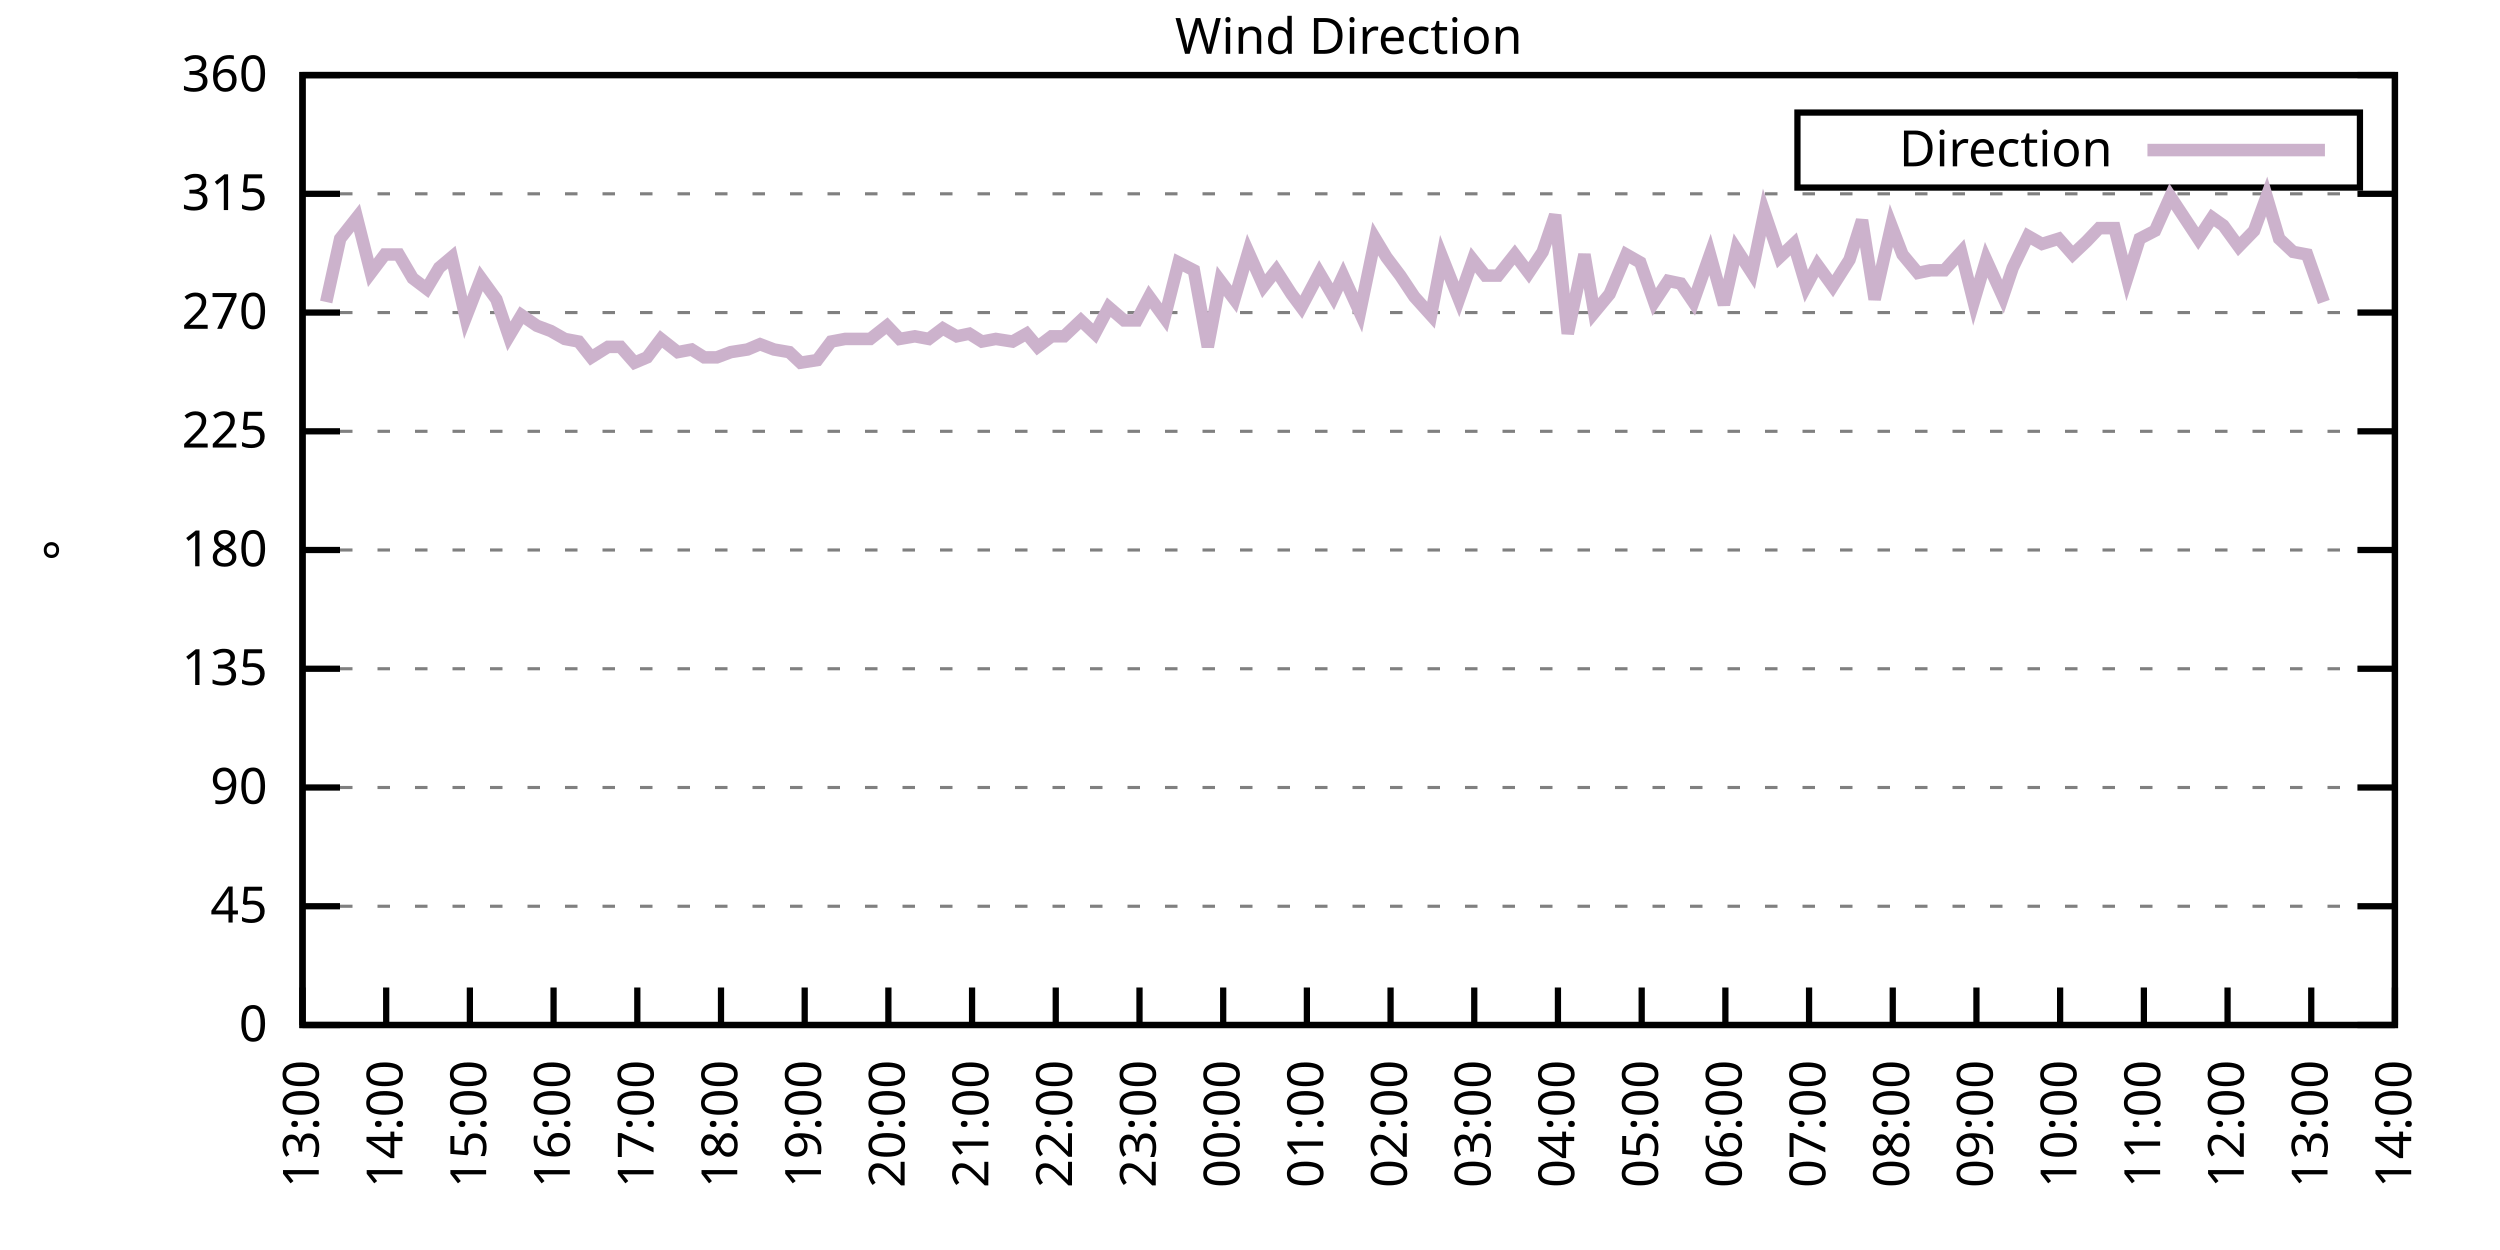
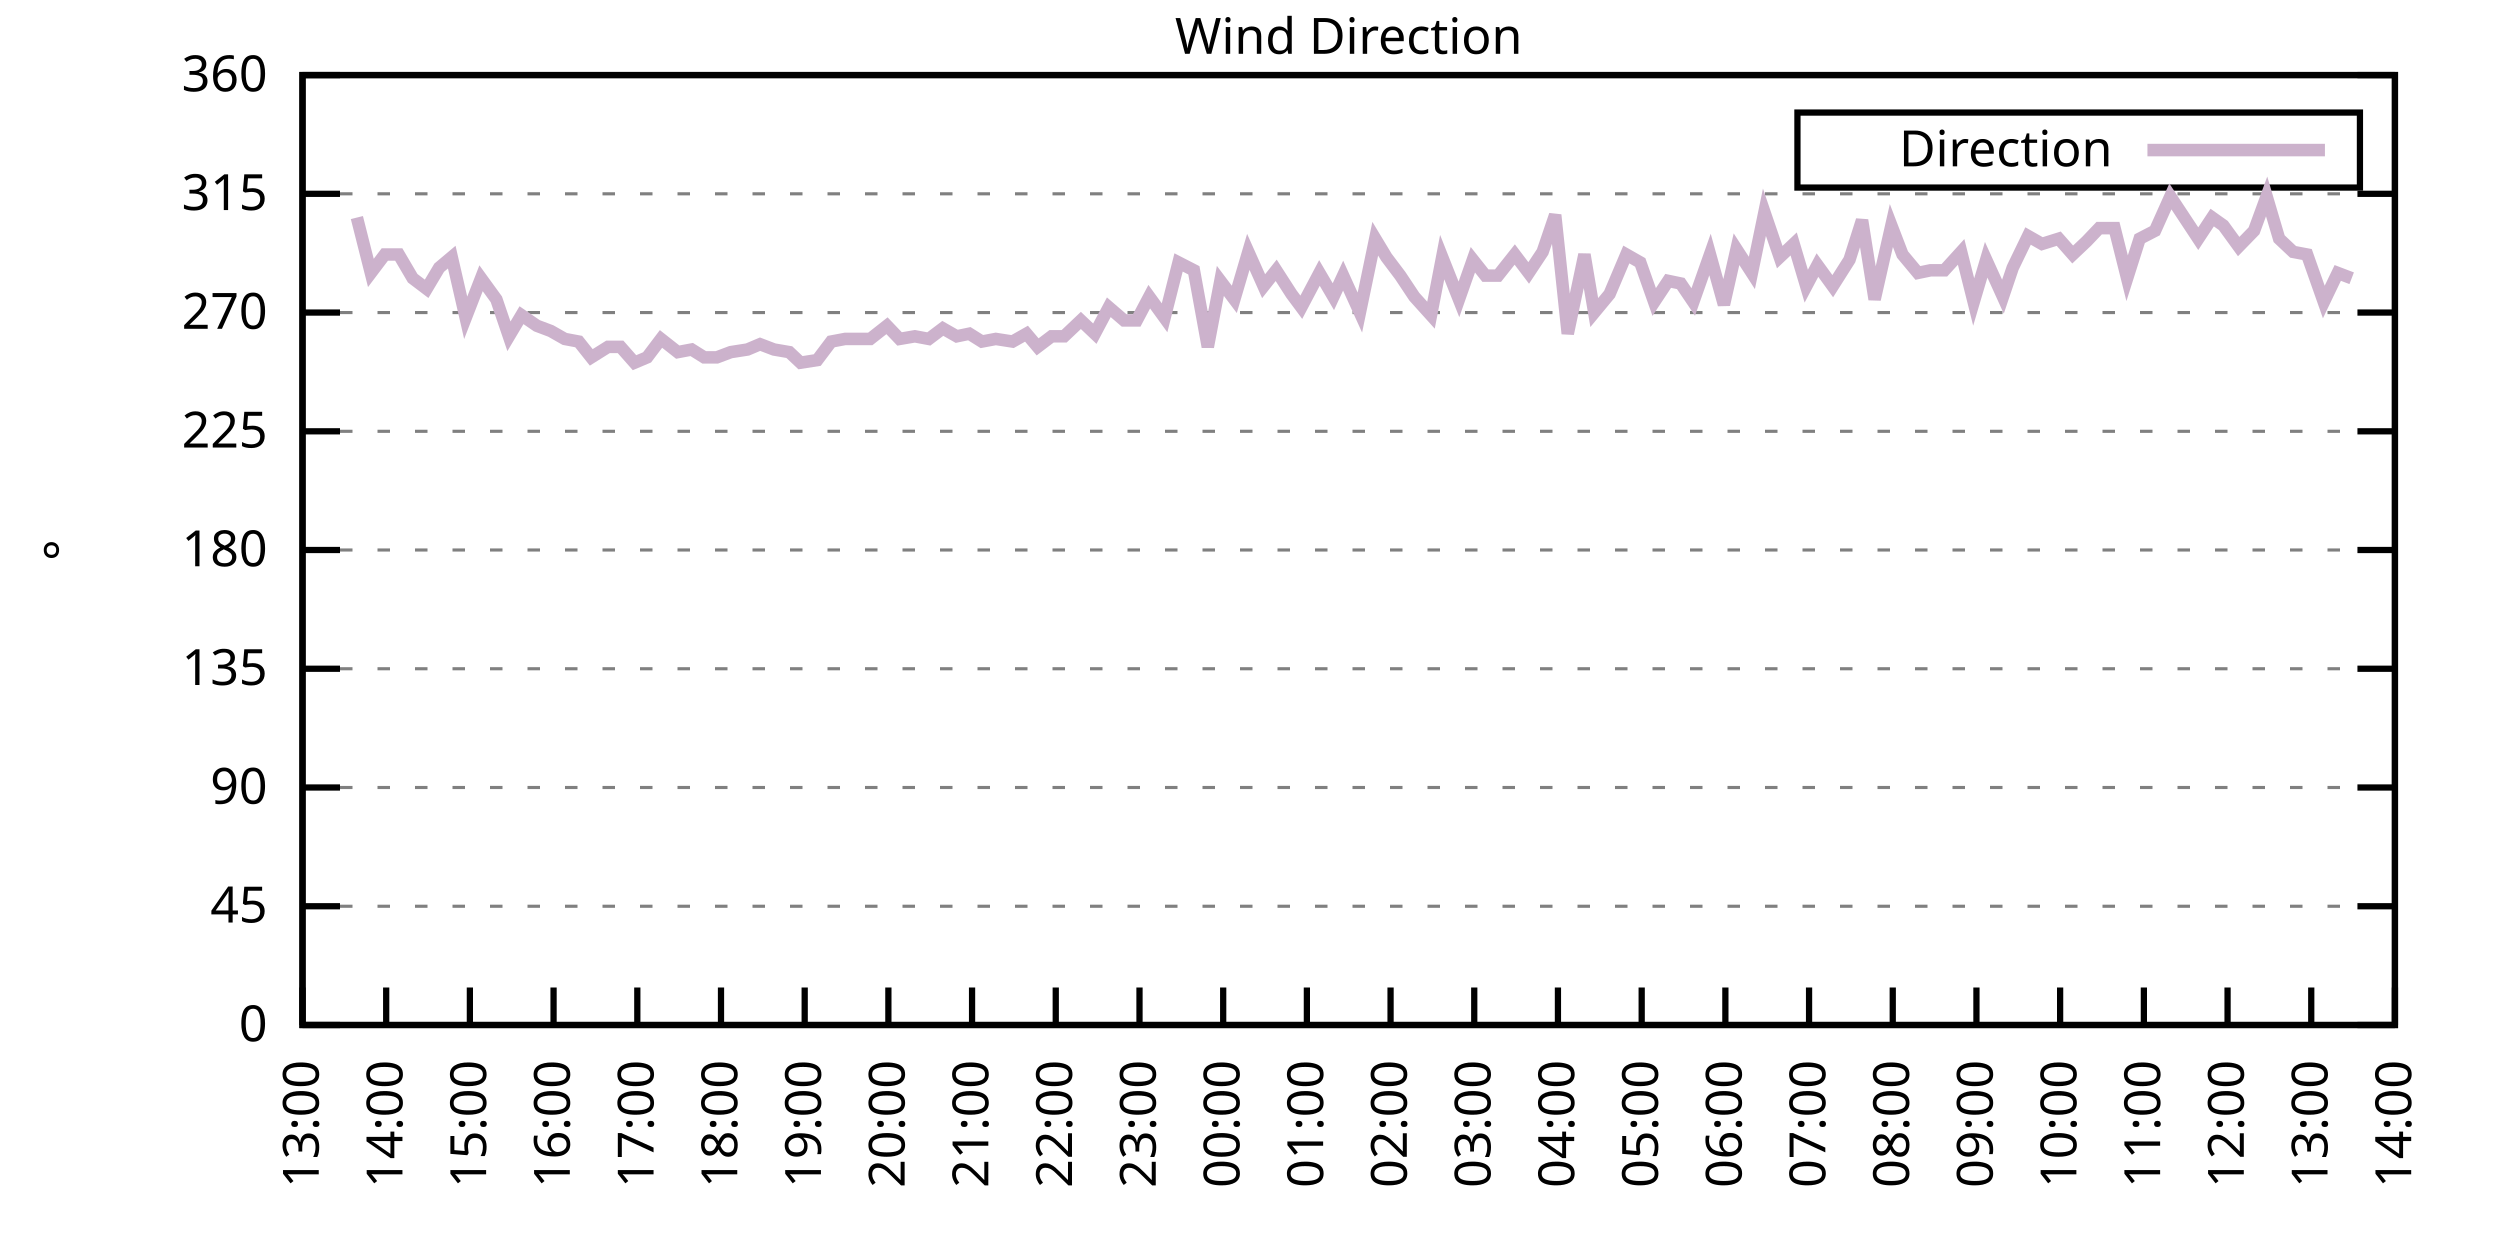
<svg xmlns="http://www.w3.org/2000/svg" xmlns:xlink="http://www.w3.org/1999/xlink" width="400" height="200" viewBox="0 0 400 200">
  <g id="gnuplot_canvas">
    <rect x="0" y="0" width="400" height="200" fill="none" />
    <defs>
      <circle id="gpDot" r="0.5" stroke-width="0.5" stroke="currentColor" />
      <path id="gpPt0" stroke-width="0.333" stroke="currentColor" d="M-1,0 h2 M0,-1 v2" />
      <path id="gpPt1" stroke-width="0.333" stroke="currentColor" d="M-1,-1 L1,1 M1,-1 L-1,1" />
      <path id="gpPt2" stroke-width="0.333" stroke="currentColor" d="M-1,0 L1,0 M0,-1 L0,1 M-1,-1 L1,1 M-1,1 L1,-1" />
      <rect id="gpPt3" stroke-width="0.333" stroke="currentColor" x="-1" y="-1" width="2" height="2" />
      <rect id="gpPt4" stroke-width="0.333" stroke="currentColor" fill="currentColor" x="-1" y="-1" width="2" height="2" />
      <circle id="gpPt5" stroke-width="0.333" stroke="currentColor" cx="0" cy="0" r="1" />
      <use xlink:href="#gpPt5" id="gpPt6" fill="currentColor" stroke="none" />
      <path id="gpPt7" stroke-width="0.333" stroke="currentColor" d="M0,-1.33 L-1.33,0.67 L1.33,0.67 z" />
      <use xlink:href="#gpPt7" id="gpPt8" fill="currentColor" stroke="none" />
      <use xlink:href="#gpPt7" id="gpPt9" stroke="currentColor" transform="rotate(180)" />
      <use xlink:href="#gpPt9" id="gpPt10" fill="currentColor" stroke="none" />
      <use xlink:href="#gpPt3" id="gpPt11" stroke="currentColor" transform="rotate(45)" />
      <use xlink:href="#gpPt11" id="gpPt12" fill="currentColor" stroke="none" />
      <path id="gpPt13" stroke-width="0.333" stroke="currentColor" d="M0,1.330 L1.265,0.411 L0.782,-1.067 L-0.782,-1.076 L-1.265,0.411 z" />
      <use xlink:href="#gpPt13" id="gpPt14" fill="currentColor" stroke="none" />
      <filter id="textbox" filterUnits="objectBoundingBox" x="0" y="0" height="1" width="1">
        <feFlood flood-color="white" flood-opacity="1" result="bgnd" />
        <feComposite in="SourceGraphic" in2="bgnd" operator="atop" />
      </filter>
      <filter id="greybox" filterUnits="objectBoundingBox" x="0" y="0" height="1" width="1">
        <feFlood flood-color="lightgrey" flood-opacity="1" result="grey" />
        <feComposite in="SourceGraphic" in2="grey" operator="atop" />
      </filter>
    </defs>
    <g fill="none" color="white" stroke="currentColor" stroke-width="1.00" stroke-linecap="butt" stroke-linejoin="miter">
</g>
    <g fill="none" color="black" stroke="currentColor" stroke-width="1.00" stroke-linecap="butt" stroke-linejoin="miter">
      <g stroke="none" shape-rendering="crispEdges">
        <polygon fill="rgb(255, 255, 255)" points="48.40,164.00 383.18,164.00 383.18,12.02 48.40,12.02 " />
      </g>
    </g>
    <g fill="none" color="black" stroke="currentColor" stroke-width="1.00" stroke-linecap="butt" stroke-linejoin="miter">
</g>
    <g fill="none" color="black" stroke="black" stroke-width="0.50" stroke-linecap="butt" stroke-linejoin="miter">
</g>
    <g fill="none" color="gray" stroke="currentColor" stroke-width="0.50" stroke-linecap="butt" stroke-linejoin="miter">
      <path stroke="gray" stroke-dasharray="2,4" class="gridline" d="M48.40,164.00 L383.19,164.00  " />
    </g>
    <g fill="none" color="gray" stroke="gray" stroke-width="1.00" stroke-linecap="butt" stroke-linejoin="miter">
</g>
    <g fill="none" color="black" stroke="currentColor" stroke-width="1.00" stroke-linecap="butt" stroke-linejoin="miter">
      <path stroke="black" d="M48.40,164.00 L54.40,164.00 M383.19,164.00 L377.19,164.00  " />
      <g transform="translate(42.80,166.60)" stroke="none" fill="black" font-family="Sans" font-size="8.00" text-anchor="end">
        <text>
          <tspan font-family="Sans"> 0</tspan>
        </text>
      </g>
    </g>
    <g fill="none" color="black" stroke="currentColor" stroke-width="1.00" stroke-linecap="butt" stroke-linejoin="miter">
</g>
    <g fill="none" color="black" stroke="black" stroke-width="0.50" stroke-linecap="butt" stroke-linejoin="miter">
</g>
    <g fill="none" color="gray" stroke="currentColor" stroke-width="0.50" stroke-linecap="butt" stroke-linejoin="miter">
      <path stroke="gray" stroke-dasharray="2,4" class="gridline" d="M48.40,145.00 L383.19,145.00  " />
    </g>
    <g fill="none" color="gray" stroke="gray" stroke-width="1.00" stroke-linecap="butt" stroke-linejoin="miter">
</g>
    <g fill="none" color="black" stroke="currentColor" stroke-width="1.00" stroke-linecap="butt" stroke-linejoin="miter">
      <path stroke="black" d="M48.40,145.00 L54.40,145.00 M383.19,145.00 L377.19,145.00  " />
      <g transform="translate(42.80,147.60)" stroke="none" fill="black" font-family="Sans" font-size="8.00" text-anchor="end">
        <text>
          <tspan font-family="Sans"> 45</tspan>
        </text>
      </g>
    </g>
    <g fill="none" color="black" stroke="currentColor" stroke-width="1.00" stroke-linecap="butt" stroke-linejoin="miter">
</g>
    <g fill="none" color="black" stroke="black" stroke-width="0.50" stroke-linecap="butt" stroke-linejoin="miter">
</g>
    <g fill="none" color="gray" stroke="currentColor" stroke-width="0.50" stroke-linecap="butt" stroke-linejoin="miter">
      <path stroke="gray" stroke-dasharray="2,4" class="gridline" d="M48.40,126.00 L383.19,126.00  " />
    </g>
    <g fill="none" color="gray" stroke="gray" stroke-width="1.00" stroke-linecap="butt" stroke-linejoin="miter">
</g>
    <g fill="none" color="black" stroke="currentColor" stroke-width="1.00" stroke-linecap="butt" stroke-linejoin="miter">
      <path stroke="black" d="M48.40,126.00 L54.40,126.00 M383.19,126.00 L377.19,126.00  " />
      <g transform="translate(42.80,128.60)" stroke="none" fill="black" font-family="Sans" font-size="8.00" text-anchor="end">
        <text>
          <tspan font-family="Sans"> 90</tspan>
        </text>
      </g>
    </g>
    <g fill="none" color="black" stroke="currentColor" stroke-width="1.00" stroke-linecap="butt" stroke-linejoin="miter">
</g>
    <g fill="none" color="black" stroke="black" stroke-width="0.50" stroke-linecap="butt" stroke-linejoin="miter">
</g>
    <g fill="none" color="gray" stroke="currentColor" stroke-width="0.50" stroke-linecap="butt" stroke-linejoin="miter">
      <path stroke="gray" stroke-dasharray="2,4" class="gridline" d="M48.40,107.00 L383.19,107.00  " />
    </g>
    <g fill="none" color="gray" stroke="gray" stroke-width="1.00" stroke-linecap="butt" stroke-linejoin="miter">
</g>
    <g fill="none" color="black" stroke="currentColor" stroke-width="1.00" stroke-linecap="butt" stroke-linejoin="miter">
      <path stroke="black" d="M48.40,107.00 L54.40,107.00 M383.19,107.00 L377.19,107.00  " />
      <g transform="translate(42.80,109.60)" stroke="none" fill="black" font-family="Sans" font-size="8.00" text-anchor="end">
        <text>
          <tspan font-family="Sans"> 135</tspan>
        </text>
      </g>
    </g>
    <g fill="none" color="black" stroke="currentColor" stroke-width="1.00" stroke-linecap="butt" stroke-linejoin="miter">
</g>
    <g fill="none" color="black" stroke="black" stroke-width="0.50" stroke-linecap="butt" stroke-linejoin="miter">
</g>
    <g fill="none" color="gray" stroke="currentColor" stroke-width="0.50" stroke-linecap="butt" stroke-linejoin="miter">
      <path stroke="gray" stroke-dasharray="2,4" class="gridline" d="M48.40,88.00 L383.19,88.00  " />
    </g>
    <g fill="none" color="gray" stroke="gray" stroke-width="1.00" stroke-linecap="butt" stroke-linejoin="miter">
</g>
    <g fill="none" color="black" stroke="currentColor" stroke-width="1.00" stroke-linecap="butt" stroke-linejoin="miter">
      <path stroke="black" d="M48.40,88.00 L54.40,88.00 M383.19,88.00 L377.19,88.00  " />
      <g transform="translate(42.80,90.60)" stroke="none" fill="black" font-family="Sans" font-size="8.00" text-anchor="end">
        <text>
          <tspan font-family="Sans"> 180</tspan>
        </text>
      </g>
    </g>
    <g fill="none" color="black" stroke="currentColor" stroke-width="1.00" stroke-linecap="butt" stroke-linejoin="miter">
</g>
    <g fill="none" color="black" stroke="black" stroke-width="0.50" stroke-linecap="butt" stroke-linejoin="miter">
</g>
    <g fill="none" color="gray" stroke="currentColor" stroke-width="0.50" stroke-linecap="butt" stroke-linejoin="miter">
      <path stroke="gray" stroke-dasharray="2,4" class="gridline" d="M48.40,69.01 L383.19,69.01  " />
    </g>
    <g fill="none" color="gray" stroke="gray" stroke-width="1.00" stroke-linecap="butt" stroke-linejoin="miter">
</g>
    <g fill="none" color="black" stroke="currentColor" stroke-width="1.00" stroke-linecap="butt" stroke-linejoin="miter">
      <path stroke="black" d="M48.40,69.01 L54.40,69.01 M383.19,69.01 L377.19,69.01  " />
      <g transform="translate(42.80,71.61)" stroke="none" fill="black" font-family="Sans" font-size="8.00" text-anchor="end">
        <text>
          <tspan font-family="Sans"> 225</tspan>
        </text>
      </g>
    </g>
    <g fill="none" color="black" stroke="currentColor" stroke-width="1.00" stroke-linecap="butt" stroke-linejoin="miter">
</g>
    <g fill="none" color="black" stroke="black" stroke-width="0.50" stroke-linecap="butt" stroke-linejoin="miter">
</g>
    <g fill="none" color="gray" stroke="currentColor" stroke-width="0.50" stroke-linecap="butt" stroke-linejoin="miter">
      <path stroke="gray" stroke-dasharray="2,4" class="gridline" d="M48.40,50.01 L383.19,50.01  " />
    </g>
    <g fill="none" color="gray" stroke="gray" stroke-width="1.00" stroke-linecap="butt" stroke-linejoin="miter">
</g>
    <g fill="none" color="black" stroke="currentColor" stroke-width="1.00" stroke-linecap="butt" stroke-linejoin="miter">
      <path stroke="black" d="M48.40,50.01 L54.40,50.01 M383.19,50.01 L377.19,50.01  " />
      <g transform="translate(42.80,52.61)" stroke="none" fill="black" font-family="Sans" font-size="8.00" text-anchor="end">
        <text>
          <tspan font-family="Sans"> 270</tspan>
        </text>
      </g>
    </g>
    <g fill="none" color="black" stroke="currentColor" stroke-width="1.00" stroke-linecap="butt" stroke-linejoin="miter">
</g>
    <g fill="none" color="black" stroke="black" stroke-width="0.50" stroke-linecap="butt" stroke-linejoin="miter">
</g>
    <g fill="none" color="gray" stroke="currentColor" stroke-width="0.50" stroke-linecap="butt" stroke-linejoin="miter">
      <path stroke="gray" stroke-dasharray="2,4" class="gridline" d="M48.40,31.01 L383.19,31.01  " />
    </g>
    <g fill="none" color="gray" stroke="gray" stroke-width="1.00" stroke-linecap="butt" stroke-linejoin="miter">
</g>
    <g fill="none" color="black" stroke="currentColor" stroke-width="1.00" stroke-linecap="butt" stroke-linejoin="miter">
      <path stroke="black" d="M48.40,31.01 L54.40,31.01 M383.19,31.01 L377.19,31.01  " />
      <g transform="translate(42.80,33.61)" stroke="none" fill="black" font-family="Sans" font-size="8.00" text-anchor="end">
        <text>
          <tspan font-family="Sans"> 315</tspan>
        </text>
      </g>
    </g>
    <g fill="none" color="black" stroke="currentColor" stroke-width="1.00" stroke-linecap="butt" stroke-linejoin="miter">
</g>
    <g fill="none" color="black" stroke="black" stroke-width="0.50" stroke-linecap="butt" stroke-linejoin="miter">
</g>
    <g fill="none" color="gray" stroke="currentColor" stroke-width="0.50" stroke-linecap="butt" stroke-linejoin="miter">
      <path stroke="gray" stroke-dasharray="2,4" class="gridline" d="M48.40,12.01 L383.19,12.01  " />
    </g>
    <g fill="none" color="gray" stroke="gray" stroke-width="1.00" stroke-linecap="butt" stroke-linejoin="miter">
</g>
    <g fill="none" color="black" stroke="currentColor" stroke-width="1.00" stroke-linecap="butt" stroke-linejoin="miter">
      <path stroke="black" d="M48.40,12.01 L54.40,12.01 M383.19,12.01 L377.19,12.01  " />
      <g transform="translate(42.80,14.61)" stroke="none" fill="black" font-family="Sans" font-size="8.00" text-anchor="end">
        <text>
          <tspan font-family="Sans"> 360</tspan>
        </text>
      </g>
    </g>
    <g fill="none" color="black" stroke="currentColor" stroke-width="1.00" stroke-linecap="butt" stroke-linejoin="miter">
      <path stroke="black" d="M48.40,164.00 L48.40,158.00  " />
      <g transform="translate(51.00,169.60) rotate(270.00)" stroke="none" fill="black" font-family="Sans" font-size="8.00" text-anchor="end">
        <text>
          <tspan font-family="Sans">13:00</tspan>
        </text>
      </g>
    </g>
    <g fill="none" color="black" stroke="currentColor" stroke-width="1.00" stroke-linecap="butt" stroke-linejoin="miter">
      <path stroke="black" d="M61.79,164.00 L61.79,158.00  " />
      <g transform="translate(64.39,169.60) rotate(270.00)" stroke="none" fill="black" font-family="Sans" font-size="8.00" text-anchor="end">
        <text>
          <tspan font-family="Sans">14:00</tspan>
        </text>
      </g>
    </g>
    <g fill="none" color="black" stroke="currentColor" stroke-width="1.00" stroke-linecap="butt" stroke-linejoin="miter">
      <path stroke="black" d="M75.18,164.00 L75.18,158.00  " />
      <g transform="translate(77.78,169.60) rotate(270.00)" stroke="none" fill="black" font-family="Sans" font-size="8.00" text-anchor="end">
        <text>
          <tspan font-family="Sans">15:00</tspan>
        </text>
      </g>
    </g>
    <g fill="none" color="black" stroke="currentColor" stroke-width="1.00" stroke-linecap="butt" stroke-linejoin="miter">
      <path stroke="black" d="M88.57,164.00 L88.57,158.00  " />
      <g transform="translate(91.17,169.60) rotate(270.00)" stroke="none" fill="black" font-family="Sans" font-size="8.00" text-anchor="end">
        <text>
          <tspan font-family="Sans">16:00</tspan>
        </text>
      </g>
    </g>
    <g fill="none" color="black" stroke="currentColor" stroke-width="1.00" stroke-linecap="butt" stroke-linejoin="miter">
      <path stroke="black" d="M101.97,164.00 L101.97,158.00  " />
      <g transform="translate(104.57,169.60) rotate(270.00)" stroke="none" fill="black" font-family="Sans" font-size="8.00" text-anchor="end">
        <text>
          <tspan font-family="Sans">17:00</tspan>
        </text>
      </g>
    </g>
    <g fill="none" color="black" stroke="currentColor" stroke-width="1.00" stroke-linecap="butt" stroke-linejoin="miter">
      <path stroke="black" d="M115.36,164.00 L115.36,158.00  " />
      <g transform="translate(117.96,169.60) rotate(270.00)" stroke="none" fill="black" font-family="Sans" font-size="8.00" text-anchor="end">
        <text>
          <tspan font-family="Sans">18:00</tspan>
        </text>
      </g>
    </g>
    <g fill="none" color="black" stroke="currentColor" stroke-width="1.00" stroke-linecap="butt" stroke-linejoin="miter">
      <path stroke="black" d="M128.75,164.00 L128.75,158.00  " />
      <g transform="translate(131.35,169.60) rotate(270.00)" stroke="none" fill="black" font-family="Sans" font-size="8.00" text-anchor="end">
        <text>
          <tspan font-family="Sans">19:00</tspan>
        </text>
      </g>
    </g>
    <g fill="none" color="black" stroke="currentColor" stroke-width="1.00" stroke-linecap="butt" stroke-linejoin="miter">
      <path stroke="black" d="M142.14,164.00 L142.14,158.00  " />
      <g transform="translate(144.74,169.60) rotate(270.00)" stroke="none" fill="black" font-family="Sans" font-size="8.00" text-anchor="end">
        <text>
          <tspan font-family="Sans">20:00</tspan>
        </text>
      </g>
    </g>
    <g fill="none" color="black" stroke="currentColor" stroke-width="1.00" stroke-linecap="butt" stroke-linejoin="miter">
      <path stroke="black" d="M155.53,164.00 L155.53,158.00  " />
      <g transform="translate(158.13,169.60) rotate(270.00)" stroke="none" fill="black" font-family="Sans" font-size="8.00" text-anchor="end">
        <text>
          <tspan font-family="Sans">21:00</tspan>
        </text>
      </g>
    </g>
    <g fill="none" color="black" stroke="currentColor" stroke-width="1.00" stroke-linecap="butt" stroke-linejoin="miter">
      <path stroke="black" d="M168.92,164.00 L168.92,158.00  " />
      <g transform="translate(171.52,169.60) rotate(270.00)" stroke="none" fill="black" font-family="Sans" font-size="8.00" text-anchor="end">
        <text>
          <tspan font-family="Sans">22:00</tspan>
        </text>
      </g>
    </g>
    <g fill="none" color="black" stroke="currentColor" stroke-width="1.00" stroke-linecap="butt" stroke-linejoin="miter">
      <path stroke="black" d="M182.32,164.00 L182.32,158.00  " />
      <g transform="translate(184.92,169.60) rotate(270.00)" stroke="none" fill="black" font-family="Sans" font-size="8.00" text-anchor="end">
        <text>
          <tspan font-family="Sans">23:00</tspan>
        </text>
      </g>
    </g>
    <g fill="none" color="black" stroke="currentColor" stroke-width="1.00" stroke-linecap="butt" stroke-linejoin="miter">
      <path stroke="black" d="M195.71,164.00 L195.71,158.00  " />
      <g transform="translate(198.31,169.60) rotate(270.00)" stroke="none" fill="black" font-family="Sans" font-size="8.00" text-anchor="end">
        <text>
          <tspan font-family="Sans">00:00</tspan>
        </text>
      </g>
    </g>
    <g fill="none" color="black" stroke="currentColor" stroke-width="1.00" stroke-linecap="butt" stroke-linejoin="miter">
      <path stroke="black" d="M209.10,164.00 L209.10,158.00  " />
      <g transform="translate(211.70,169.60) rotate(270.00)" stroke="none" fill="black" font-family="Sans" font-size="8.00" text-anchor="end">
        <text>
          <tspan font-family="Sans">01:00</tspan>
        </text>
      </g>
    </g>
    <g fill="none" color="black" stroke="currentColor" stroke-width="1.00" stroke-linecap="butt" stroke-linejoin="miter">
      <path stroke="black" d="M222.49,164.00 L222.49,158.00  " />
      <g transform="translate(225.09,169.60) rotate(270.00)" stroke="none" fill="black" font-family="Sans" font-size="8.00" text-anchor="end">
        <text>
          <tspan font-family="Sans">02:00</tspan>
        </text>
      </g>
    </g>
    <g fill="none" color="black" stroke="currentColor" stroke-width="1.00" stroke-linecap="butt" stroke-linejoin="miter">
      <path stroke="black" d="M235.88,164.00 L235.88,158.00  " />
      <g transform="translate(238.48,169.60) rotate(270.00)" stroke="none" fill="black" font-family="Sans" font-size="8.00" text-anchor="end">
        <text>
          <tspan font-family="Sans">03:00</tspan>
        </text>
      </g>
    </g>
    <g fill="none" color="black" stroke="currentColor" stroke-width="1.00" stroke-linecap="butt" stroke-linejoin="miter">
      <path stroke="black" d="M249.27,164.00 L249.27,158.00  " />
      <g transform="translate(251.87,169.60) rotate(270.00)" stroke="none" fill="black" font-family="Sans" font-size="8.00" text-anchor="end">
        <text>
          <tspan font-family="Sans">04:00</tspan>
        </text>
      </g>
    </g>
    <g fill="none" color="black" stroke="currentColor" stroke-width="1.00" stroke-linecap="butt" stroke-linejoin="miter">
      <path stroke="black" d="M262.67,164.00 L262.67,158.00  " />
      <g transform="translate(265.27,169.60) rotate(270.00)" stroke="none" fill="black" font-family="Sans" font-size="8.00" text-anchor="end">
        <text>
          <tspan font-family="Sans">05:00</tspan>
        </text>
      </g>
    </g>
    <g fill="none" color="black" stroke="currentColor" stroke-width="1.00" stroke-linecap="butt" stroke-linejoin="miter">
      <path stroke="black" d="M276.06,164.00 L276.06,158.00  " />
      <g transform="translate(278.66,169.60) rotate(270.00)" stroke="none" fill="black" font-family="Sans" font-size="8.00" text-anchor="end">
        <text>
          <tspan font-family="Sans">06:00</tspan>
        </text>
      </g>
    </g>
    <g fill="none" color="black" stroke="currentColor" stroke-width="1.00" stroke-linecap="butt" stroke-linejoin="miter">
      <path stroke="black" d="M289.45,164.00 L289.45,158.00  " />
      <g transform="translate(292.05,169.60) rotate(270.00)" stroke="none" fill="black" font-family="Sans" font-size="8.00" text-anchor="end">
        <text>
          <tspan font-family="Sans">07:00</tspan>
        </text>
      </g>
    </g>
    <g fill="none" color="black" stroke="currentColor" stroke-width="1.00" stroke-linecap="butt" stroke-linejoin="miter">
      <path stroke="black" d="M302.84,164.00 L302.84,158.00  " />
      <g transform="translate(305.44,169.60) rotate(270.00)" stroke="none" fill="black" font-family="Sans" font-size="8.00" text-anchor="end">
        <text>
          <tspan font-family="Sans">08:00</tspan>
        </text>
      </g>
    </g>
    <g fill="none" color="black" stroke="currentColor" stroke-width="1.00" stroke-linecap="butt" stroke-linejoin="miter">
      <path stroke="black" d="M316.23,164.00 L316.23,158.00  " />
      <g transform="translate(318.83,169.60) rotate(270.00)" stroke="none" fill="black" font-family="Sans" font-size="8.00" text-anchor="end">
        <text>
          <tspan font-family="Sans">09:00</tspan>
        </text>
      </g>
    </g>
    <g fill="none" color="black" stroke="currentColor" stroke-width="1.00" stroke-linecap="butt" stroke-linejoin="miter">
      <path stroke="black" d="M329.62,164.00 L329.62,158.00  " />
      <g transform="translate(332.22,169.60) rotate(270.00)" stroke="none" fill="black" font-family="Sans" font-size="8.00" text-anchor="end">
        <text>
          <tspan font-family="Sans">10:00</tspan>
        </text>
      </g>
    </g>
    <g fill="none" color="black" stroke="currentColor" stroke-width="1.00" stroke-linecap="butt" stroke-linejoin="miter">
      <path stroke="black" d="M343.02,164.00 L343.02,158.00  " />
      <g transform="translate(345.62,169.60) rotate(270.00)" stroke="none" fill="black" font-family="Sans" font-size="8.00" text-anchor="end">
        <text>
          <tspan font-family="Sans">11:00</tspan>
        </text>
      </g>
    </g>
    <g fill="none" color="black" stroke="currentColor" stroke-width="1.00" stroke-linecap="butt" stroke-linejoin="miter">
      <path stroke="black" d="M356.41,164.00 L356.41,158.00  " />
      <g transform="translate(359.01,169.60) rotate(270.00)" stroke="none" fill="black" font-family="Sans" font-size="8.00" text-anchor="end">
        <text>
          <tspan font-family="Sans">12:00</tspan>
        </text>
      </g>
    </g>
    <g fill="none" color="black" stroke="currentColor" stroke-width="1.00" stroke-linecap="butt" stroke-linejoin="miter">
      <path stroke="black" d="M369.80,164.00 L369.80,158.00  " />
      <g transform="translate(372.40,169.60) rotate(270.00)" stroke="none" fill="black" font-family="Sans" font-size="8.00" text-anchor="end">
        <text>
          <tspan font-family="Sans">13:00</tspan>
        </text>
      </g>
    </g>
    <g fill="none" color="black" stroke="currentColor" stroke-width="1.00" stroke-linecap="butt" stroke-linejoin="miter">
      <path stroke="black" d="M383.19,164.00 L383.19,158.00  " />
      <g transform="translate(385.79,169.60) rotate(270.00)" stroke="none" fill="black" font-family="Sans" font-size="8.00" text-anchor="end">
        <text>
          <tspan font-family="Sans">14:00</tspan>
        </text>
      </g>
    </g>
    <g fill="none" color="black" stroke="currentColor" stroke-width="1.00" stroke-linecap="butt" stroke-linejoin="miter">
</g>
    <g fill="none" color="black" stroke="currentColor" stroke-width="1.00" stroke-linecap="butt" stroke-linejoin="miter">
      <path stroke="black" d="M48.40,12.01 L48.40,164.00 L383.19,164.00 L383.19,12.01 L48.40,12.01 Z  " />
    </g>
    <g fill="none" color="black" stroke="currentColor" stroke-width="1.00" stroke-linecap="butt" stroke-linejoin="miter">
</g>
    <g fill="none" color="black" stroke="currentColor" stroke-width="1.00" stroke-linecap="butt" stroke-linejoin="miter">
      <path stroke="black" d="M287.59,30.01 L287.59,18.01 L377.59,18.01 L377.59,30.01 L287.59,30.01 Z  " />
    </g>
    <g id="Wind_direction_plot_1">
      <g fill="none" color="white" stroke="black" stroke-width="2.00" stroke-linecap="butt" stroke-linejoin="miter">
</g>
      <g fill="none" color="black" stroke="currentColor" stroke-width="2.00" stroke-linecap="butt" stroke-linejoin="miter">
        <g transform="translate(337.99,26.61)" stroke="none" fill="black" font-family="Sans" font-size="8.00" text-anchor="end">
          <text>
            <tspan font-family="Sans">Direction</tspan>
          </text>
        </g>
      </g>
      <g fill="none" color="black" stroke="currentColor" stroke-width="2.00" stroke-linecap="butt" stroke-linejoin="miter">
-         <path stroke="rgb(204, 178, 204)" d="M343.59,24.01 L371.99,24.01 M52.19,48.32 L54.43,38.19 L57.10,34.81 L59.34,43.67 L61.57,40.72 L63.80,40.72   L66.03,44.52 L68.26,46.21 L70.27,42.83 L72.28,41.14 L74.51,50.85 L76.97,44.52 L79.42,47.90 L81.43,53.81   L83.44,50.43 L85.90,52.12 L88.13,52.96 L90.36,54.23 L92.59,54.65 L94.60,57.18 L97.28,55.50 L99.29,55.50   L101.52,58.03 L103.53,57.18 L105.76,54.23 L108.44,56.34 L110.67,55.92 L112.68,57.18 L114.69,57.18 L116.92,56.34   L119.60,55.92 L121.61,55.07 L123.84,55.92 L126.29,56.34 L128.08,58.03 L130.76,57.61 L132.99,54.65 L135.22,54.23   L137.23,54.23 L139.24,54.23 L141.92,52.12 L143.93,54.23 L146.38,53.81 L148.61,54.23 L150.85,52.54 L153.08,53.81   L155.09,53.39 L157.10,54.65 L159.33,54.23 L162.01,54.65 L164.24,53.39 L166.02,55.50 L168.25,53.81 L170.26,53.81   L172.94,51.27 L175.17,53.39 L177.41,49.16 L179.86,51.27 L181.87,51.27 L183.88,47.47 L186.33,50.85 L188.57,41.99   L191.02,43.25 L193.25,55.50 L195.26,44.94 L197.49,47.90 L199.73,40.30 L202.18,45.79 L204.19,43.25 L206.64,47.05   L208.21,49.16 L211.11,43.67 L213.34,47.47 L214.90,44.10 L217.58,50.01 L220.04,38.19 L221.82,41.14 L224.05,44.10   L226.29,47.47 L228.96,50.43 L230.75,41.14 L233.43,47.90 L235.66,41.56 L237.67,44.10 L239.68,44.10 L242.36,40.72   L244.59,43.67 L246.82,40.30 L248.83,34.39 L250.84,53.39 L253.51,40.72 L255.08,50.01 L257.53,47.05 L260.21,40.72   L262.44,41.99 L264.67,48.32 L266.91,44.94 L268.92,45.36 L270.92,48.32 L273.60,40.72 L275.83,48.74 L277.84,39.87   L280.30,43.67 L282.31,33.96 L284.76,41.14 L286.99,39.03 L289.00,45.79 L290.79,42.41 L293.24,45.79 L295.92,41.56   L297.93,35.23 L299.94,47.90 L302.62,36.08 L304.40,40.72 L306.86,43.67 L308.87,43.25 L311.10,43.25 L313.78,40.30   L315.79,48.32 L317.79,41.56 L320.47,47.47 L322.04,42.83 L324.49,37.76 L326.72,39.03 L329.40,38.19 L331.63,40.72   L333.86,38.61 L335.87,36.50 L338.33,36.50 L340.34,44.52 L342.35,38.19 L344.80,36.92 L347.26,31.43 L351.72,38.19   L353.95,34.81 L355.74,36.08 L358.19,39.45 L360.65,36.92 L362.66,31.43 L364.66,38.19 L366.90,40.30 L369.13,40.72   L371.81,48.32  " />
+         <path stroke="rgb(204, 178, 204)" d="M343.59,24.01 L371.99,24.01 M57.10,34.81 L59.34,43.67 L61.57,40.72 L63.80,40.72 L66.03,44.52 L68.26,46.21   L70.27,42.83 L72.28,41.14 L74.51,50.85 L76.97,44.52 L79.42,47.90 L81.43,53.81 L83.44,50.43 L85.90,52.12   L88.13,52.96 L90.36,54.23 L92.59,54.65 L94.60,57.18 L97.28,55.50 L99.29,55.50 L101.52,58.03 L103.53,57.18   L105.76,54.23 L108.44,56.34 L110.67,55.92 L112.68,57.18 L114.69,57.18 L116.92,56.34 L119.60,55.92 L121.61,55.07   L123.84,55.92 L126.29,56.34 L128.08,58.03 L130.76,57.61 L132.99,54.65 L135.22,54.23 L137.23,54.23 L139.24,54.23   L141.92,52.12 L143.93,54.23 L146.38,53.81 L148.61,54.23 L150.85,52.54 L153.08,53.81 L155.09,53.39 L157.10,54.65   L159.33,54.23 L162.01,54.65 L164.24,53.39 L166.02,55.50 L168.25,53.81 L170.26,53.81 L172.94,51.27 L175.17,53.39   L177.41,49.16 L179.86,51.27 L181.87,51.27 L183.88,47.47 L186.33,50.85 L188.57,41.99 L191.02,43.25 L193.25,55.50   L195.26,44.94 L197.49,47.90 L199.73,40.30 L202.18,45.79 L204.19,43.25 L206.64,47.05 L208.21,49.16 L211.11,43.67   L213.34,47.47 L214.90,44.10 L217.58,50.01 L220.04,38.19 L221.82,41.14 L224.05,44.10 L226.29,47.47 L228.96,50.43   L230.75,41.14 L233.43,47.90 L235.66,41.56 L237.67,44.10 L239.68,44.10 L242.36,40.72 L244.59,43.67 L246.82,40.30   L248.83,34.39 L250.84,53.39 L253.51,40.72 L255.08,50.01 L257.53,47.05 L260.21,40.72 L262.44,41.99 L264.67,48.32   L266.91,44.94 L268.92,45.36 L270.92,48.32 L273.60,40.72 L275.83,48.74 L277.84,39.87 L280.30,43.67 L282.31,33.96   L284.76,41.14 L286.99,39.03 L289.00,45.79 L290.79,42.41 L293.24,45.79 L295.92,41.56 L297.93,35.23 L299.94,47.90   L302.62,36.08 L304.40,40.72 L306.86,43.67 L308.87,43.25 L311.10,43.25 L313.78,40.30 L315.79,48.32 L317.79,41.56   L320.47,47.47 L322.04,42.83 L324.49,37.76 L326.72,39.03 L329.40,38.19 L331.63,40.72 L333.86,38.61 L335.87,36.50   L338.33,36.50 L340.34,44.52 L342.35,38.19 L344.80,36.92 L347.26,31.43 L351.72,38.19 L353.95,34.81 L355.74,36.08   L358.19,39.45 L360.65,36.92 L362.66,31.43 L364.66,38.19 L366.90,40.30 L369.13,40.72 L371.81,48.32 L374.04,43.67   L376.27,44.52  " />
      </g>
    </g>
    <g fill="none" color="black" stroke="currentColor" stroke-width="2.00" stroke-linecap="butt" stroke-linejoin="miter">
</g>
    <g fill="none" color="black" stroke="black" stroke-width="1.00" stroke-linecap="butt" stroke-linejoin="miter">
</g>
    <g fill="none" color="black" stroke="currentColor" stroke-width="1.00" stroke-linecap="butt" stroke-linejoin="miter">
      <path stroke="black" d="M48.40,12.01 L48.40,164.00 L383.19,164.00 L383.19,12.01 L48.40,12.01 Z  " />
      <g transform="translate(12.80,88.01) rotate(270.00)" stroke="none" fill="black" font-family="Sans" font-size="8.00" text-anchor="middle">
        <text>
          <tspan font-family="Sans">°</tspan>
        </text>
      </g>
    </g>
    <g fill="none" color="black" stroke="currentColor" stroke-width="1.00" stroke-linecap="butt" stroke-linejoin="miter">
</g>
    <g fill="none" color="black" stroke="currentColor" stroke-width="1.00" stroke-linecap="butt" stroke-linejoin="miter">
      <g transform="translate(215.79,8.61)" stroke="none" fill="black" font-family="Sans" font-size="8.00" text-anchor="middle">
        <text>
          <tspan font-family="Sans">Wind Direction</tspan>
        </text>
      </g>
    </g>
    <g fill="none" color="black" stroke="currentColor" stroke-width="1.00" stroke-linecap="butt" stroke-linejoin="miter">
</g>
  </g>
</svg>
